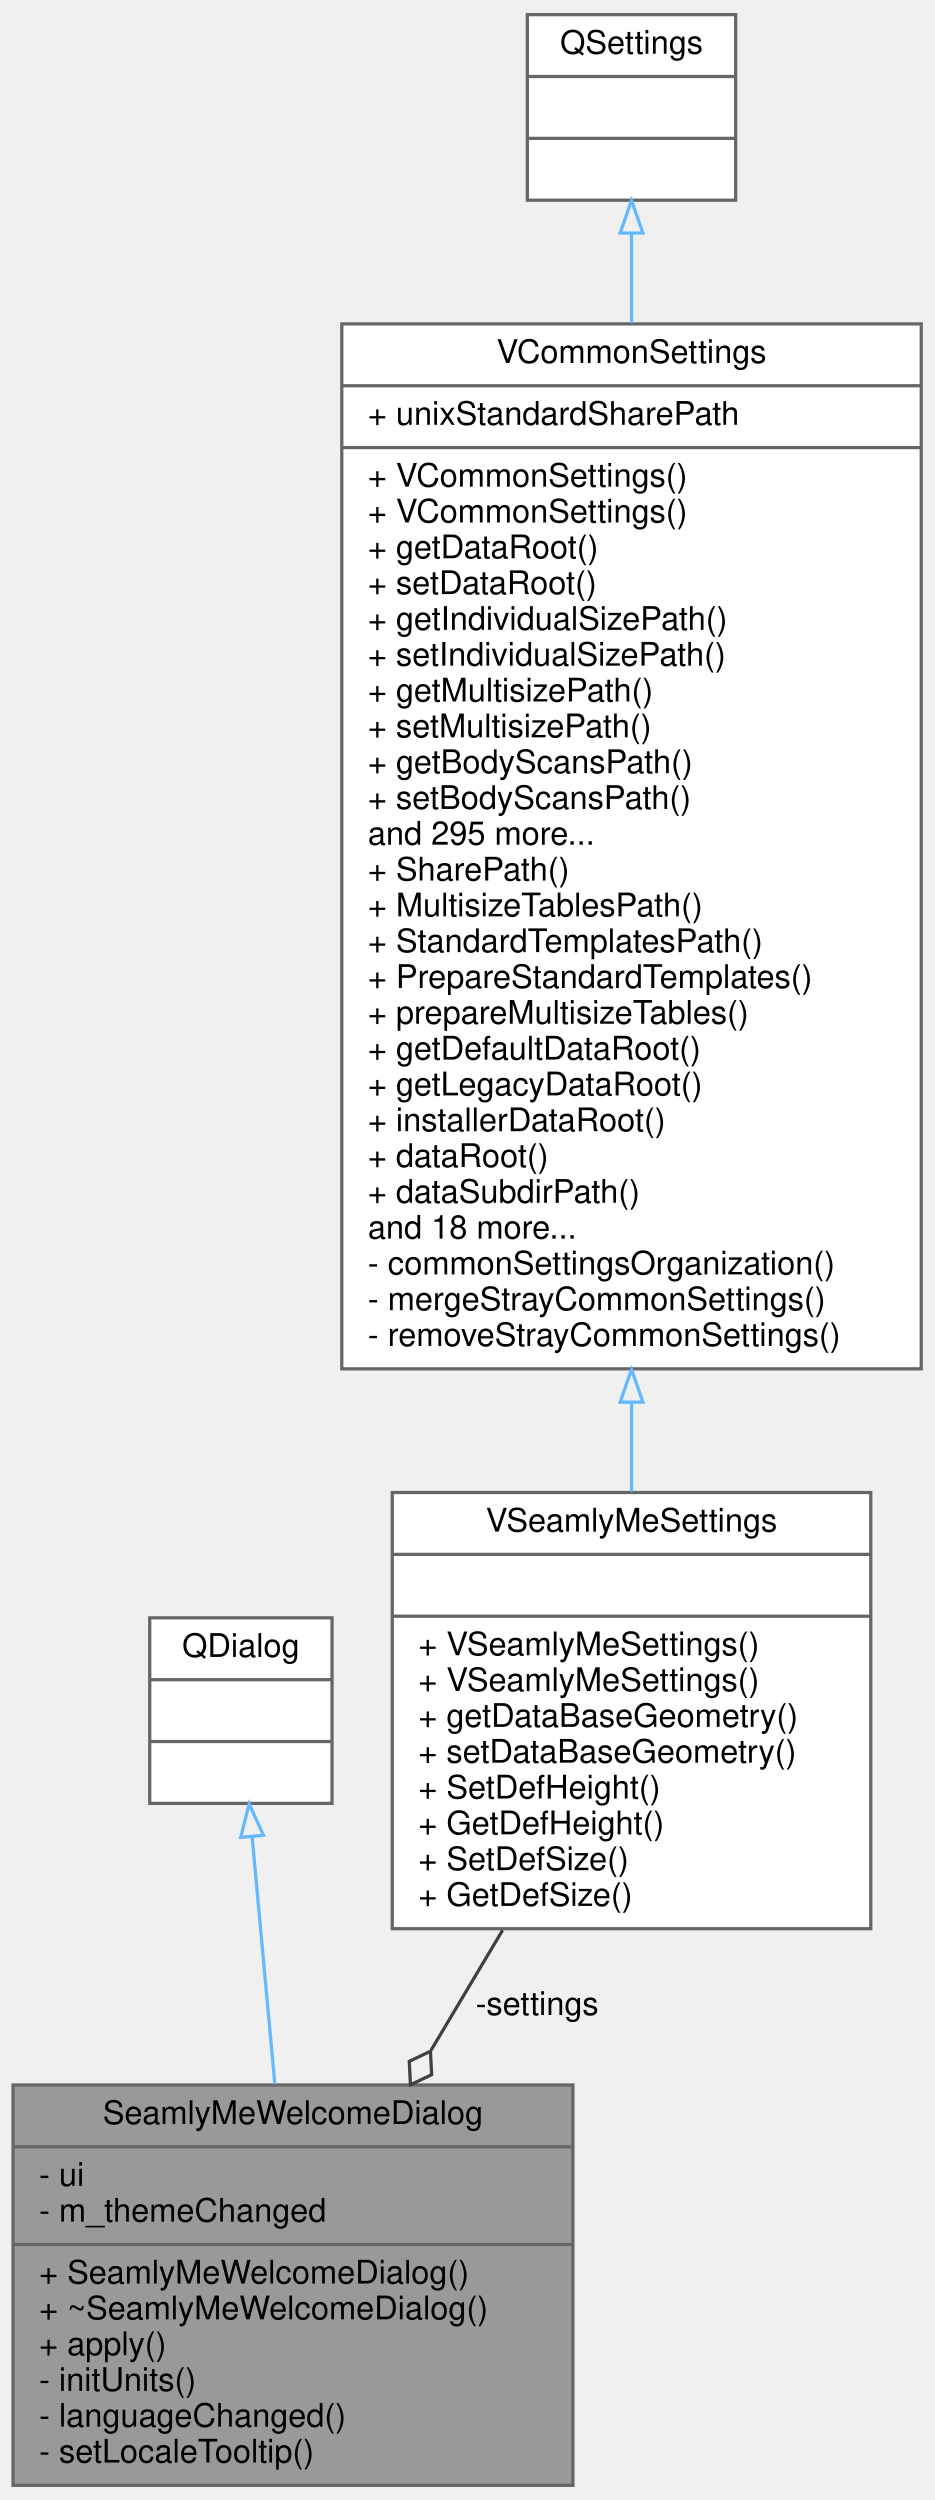
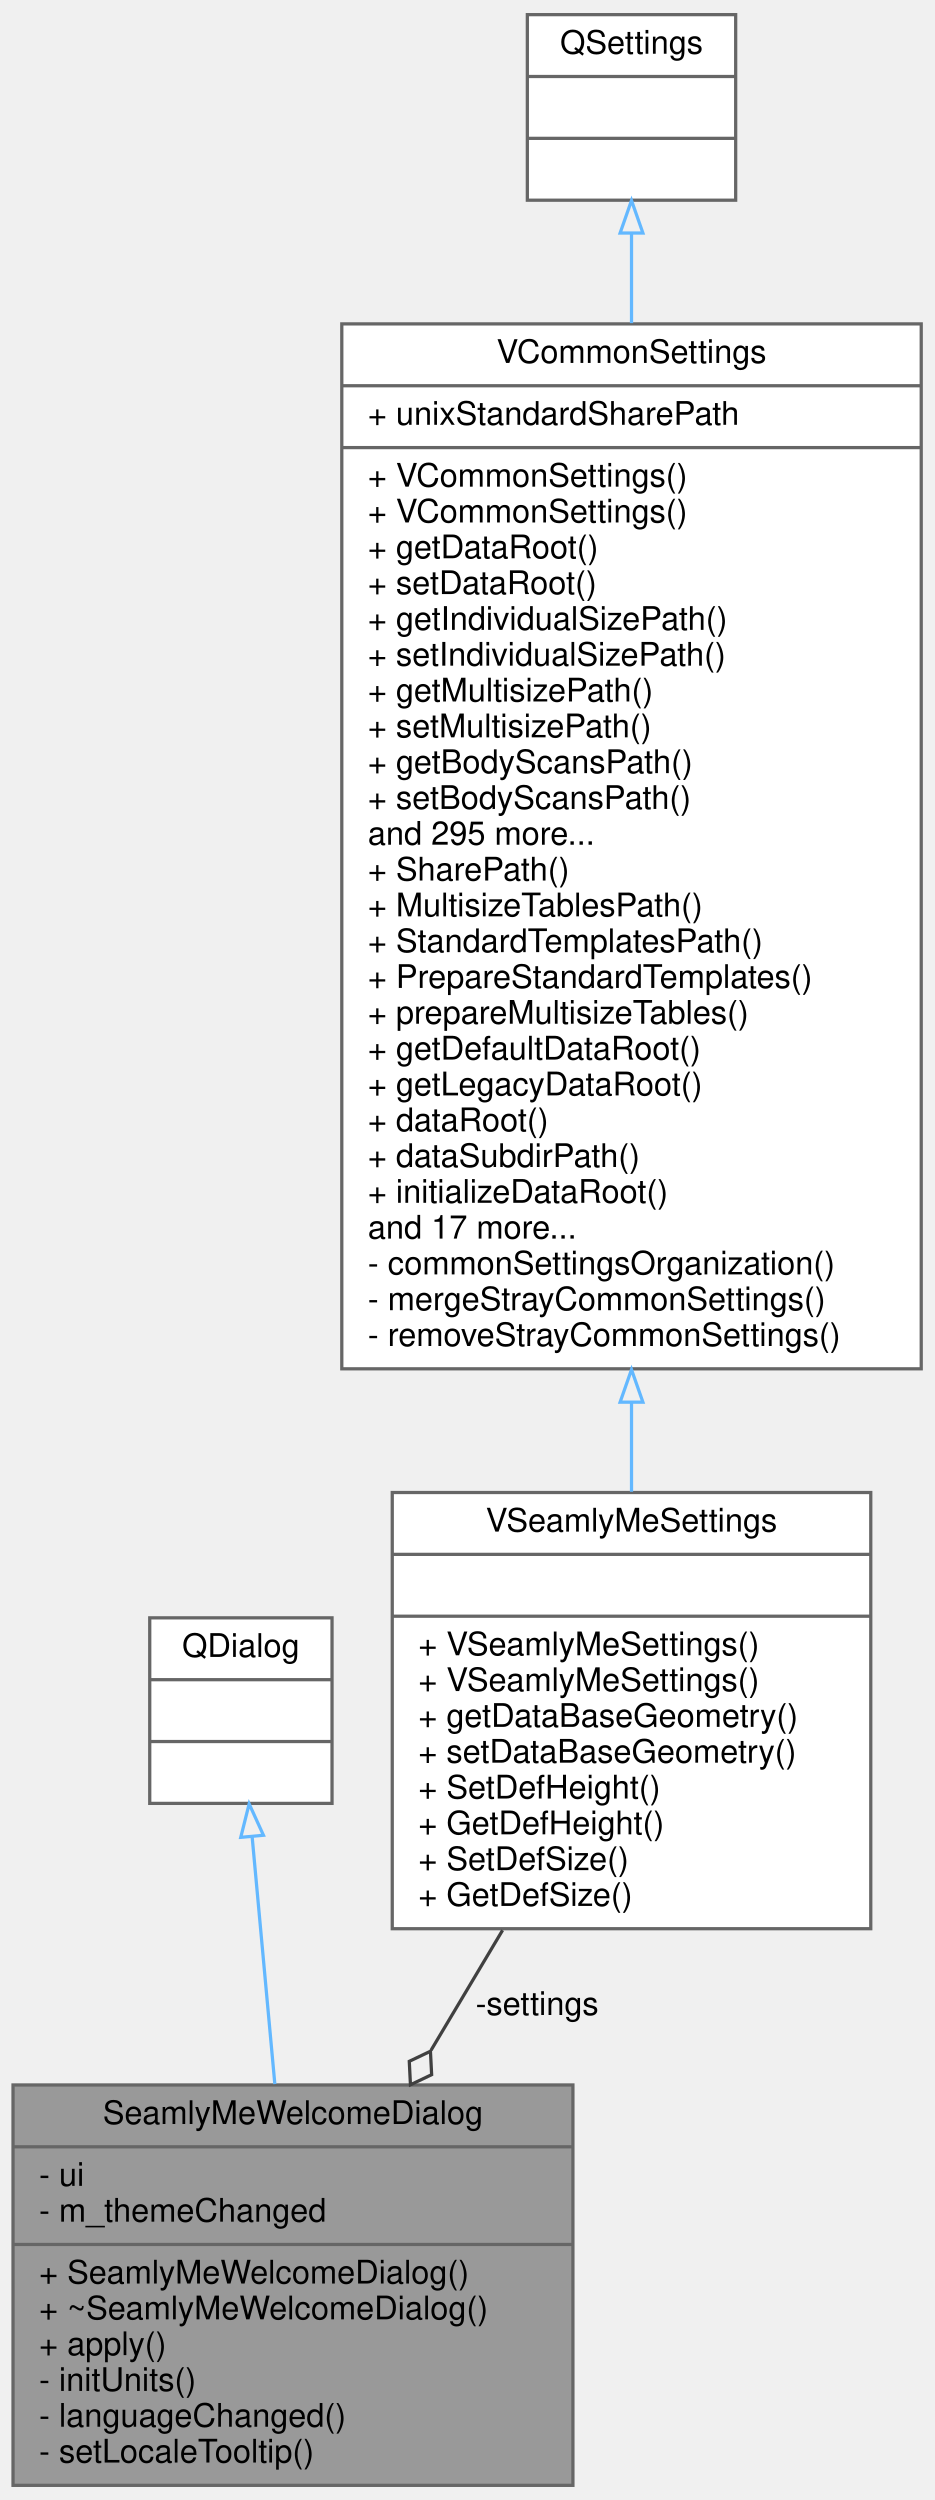
<svg xmlns="http://www.w3.org/2000/svg" xmlns:xlink="http://www.w3.org/1999/xlink" width="287pt" height="768pt" viewBox="0.00 0.00 287.00 768.00">
  <g id="graph0" class="graph" transform="scale(1 1) rotate(0) translate(4 764)">
    <g id="node1" class="node">
      <g id="a_node1">
        <a xlink:title=" ">
          <polygon fill="#999999" stroke="#666666" points="0,-0.5 0,-123.5 172,-123.5 172,-0.5 0,-0.5" />
          <text text-anchor="middle" x="86" y="-111.5" font-family="Helvetica,sans-Serif" font-size="10.00">SeamlyMeWelcomeDialog</text>
          <polyline fill="none" stroke="#666666" points="0,-104.5 172,-104.5 " />
          <text text-anchor="start" x="8" y="-92.5" font-family="Helvetica,sans-Serif" font-size="10.00">- ui</text>
          <text text-anchor="start" x="8" y="-81.5" font-family="Helvetica,sans-Serif" font-size="10.00">- m_themeChanged</text>
          <polyline fill="none" stroke="#666666" points="0,-74.5 172,-74.5 " />
          <text text-anchor="start" x="8" y="-62.5" font-family="Helvetica,sans-Serif" font-size="10.00">+ SeamlyMeWelcomeDialog()</text>
          <text text-anchor="start" x="8" y="-51.5" font-family="Helvetica,sans-Serif" font-size="10.00">+ ~SeamlyMeWelcomeDialog()</text>
          <text text-anchor="start" x="8" y="-40.5" font-family="Helvetica,sans-Serif" font-size="10.00">+ apply()</text>
          <text text-anchor="start" x="8" y="-29.5" font-family="Helvetica,sans-Serif" font-size="10.00">- initUnits()</text>
          <text text-anchor="start" x="8" y="-18.5" font-family="Helvetica,sans-Serif" font-size="10.00">- languageChanged()</text>
          <text text-anchor="start" x="8" y="-7.5" font-family="Helvetica,sans-Serif" font-size="10.00">- setLocaleTooltip()</text>
        </a>
      </g>
    </g>
    <g id="node2" class="node">
      <g id="a_node2">
        <a xlink:title=" ">
          <polygon fill="white" stroke="#666666" points="42,-210 42,-267 98,-267 98,-210 42,-210" />
          <text text-anchor="middle" x="70" y="-255" font-family="Helvetica,sans-Serif" font-size="10.00">QDialog</text>
          <polyline fill="none" stroke="#666666" points="42,-248 98,-248 " />
          <text text-anchor="middle" x="70" y="-236" font-family="Helvetica,sans-Serif" font-size="10.00"> </text>
          <polyline fill="none" stroke="#666666" points="42,-229 98,-229 " />
          <text text-anchor="middle" x="70" y="-217" font-family="Helvetica,sans-Serif" font-size="10.00"> </text>
        </a>
      </g>
    </g>
    <g id="edge1" class="edge">
      <path fill="none" stroke="#63b8ff" d="M73.45,-199.83C75.49,-177.65 78.11,-149.07 80.43,-123.77" />
      <polygon fill="none" stroke="#63b8ff" points="69.96,-199.57 72.54,-209.85 76.93,-200.21 69.96,-199.57" />
    </g>
    <g id="node3" class="node">
      <g id="a_node3">
        <a xlink:href="../../dd/d44/classVSeamlyMeSettings.html" target="_top" xlink:title=" ">
          <polygon fill="white" stroke="#666666" points="116.5,-171.5 116.5,-305.5 263.5,-305.5 263.5,-171.5 116.5,-171.5" />
          <text text-anchor="middle" x="190" y="-293.5" font-family="Helvetica,sans-Serif" font-size="10.00">VSeamlyMeSettings</text>
          <polyline fill="none" stroke="#666666" points="116.5,-286.5 263.5,-286.5 " />
          <text text-anchor="middle" x="190" y="-274.5" font-family="Helvetica,sans-Serif" font-size="10.00"> </text>
          <polyline fill="none" stroke="#666666" points="116.5,-267.5 263.5,-267.5 " />
          <text text-anchor="start" x="124.5" y="-255.5" font-family="Helvetica,sans-Serif" font-size="10.00">+ VSeamlyMeSettings()</text>
          <text text-anchor="start" x="124.5" y="-244.5" font-family="Helvetica,sans-Serif" font-size="10.00">+ VSeamlyMeSettings()</text>
          <text text-anchor="start" x="124.5" y="-233.5" font-family="Helvetica,sans-Serif" font-size="10.00">+ getDataBaseGeometry()</text>
          <text text-anchor="start" x="124.5" y="-222.5" font-family="Helvetica,sans-Serif" font-size="10.00">+ setDataBaseGeometry()</text>
          <text text-anchor="start" x="124.5" y="-211.5" font-family="Helvetica,sans-Serif" font-size="10.00">+ SetDefHeight()</text>
          <text text-anchor="start" x="124.5" y="-200.5" font-family="Helvetica,sans-Serif" font-size="10.00">+ GetDefHeight()</text>
          <text text-anchor="start" x="124.5" y="-189.5" font-family="Helvetica,sans-Serif" font-size="10.00">+ SetDefSize()</text>
          <text text-anchor="start" x="124.5" y="-178.5" font-family="Helvetica,sans-Serif" font-size="10.00">+ GetDefSize()</text>
        </a>
      </g>
    </g>
    <g id="edge2" class="edge">
      <path fill="none" stroke="#404040" d="M150.39,-171.03C143.19,-158.96 135.66,-146.33 128.4,-134.14" />
      <polygon fill="none" stroke="#404040" points="128.23,-133.86 121.73,-130.76 122.09,-123.56 128.6,-126.66 128.23,-133.86" />
      <text text-anchor="middle" x="161" y="-145" font-family="Helvetica,sans-Serif" font-size="10.00"> -settings</text>
    </g>
    <g id="node4" class="node">
      <g id="a_node4">
        <a xlink:href="../../de/d0f/classVCommonSettings.html" target="_top" xlink:title=" ">
          <polygon fill="white" stroke="#666666" points="101,-343.5 101,-664.5 279,-664.5 279,-343.5 101,-343.5" />
          <text text-anchor="middle" x="190" y="-652.5" font-family="Helvetica,sans-Serif" font-size="10.00">VCommonSettings</text>
          <polyline fill="none" stroke="#666666" points="101,-645.5 279,-645.5 " />
          <text text-anchor="start" x="109" y="-633.5" font-family="Helvetica,sans-Serif" font-size="10.00">+ unixStandardSharePath</text>
          <polyline fill="none" stroke="#666666" points="101,-626.5 279,-626.5 " />
          <text text-anchor="start" x="109" y="-614.5" font-family="Helvetica,sans-Serif" font-size="10.00">+ VCommonSettings()</text>
          <text text-anchor="start" x="109" y="-603.5" font-family="Helvetica,sans-Serif" font-size="10.00">+ VCommonSettings()</text>
          <text text-anchor="start" x="109" y="-592.5" font-family="Helvetica,sans-Serif" font-size="10.00">+ getDataRoot()</text>
          <text text-anchor="start" x="109" y="-581.5" font-family="Helvetica,sans-Serif" font-size="10.00">+ setDataRoot()</text>
          <text text-anchor="start" x="109" y="-570.5" font-family="Helvetica,sans-Serif" font-size="10.00">+ getIndividualSizePath()</text>
          <text text-anchor="start" x="109" y="-559.5" font-family="Helvetica,sans-Serif" font-size="10.00">+ setIndividualSizePath()</text>
          <text text-anchor="start" x="109" y="-548.5" font-family="Helvetica,sans-Serif" font-size="10.00">+ getMultisizePath()</text>
          <text text-anchor="start" x="109" y="-537.5" font-family="Helvetica,sans-Serif" font-size="10.00">+ setMultisizePath()</text>
          <text text-anchor="start" x="109" y="-526.5" font-family="Helvetica,sans-Serif" font-size="10.00">+ getBodyScansPath()</text>
          <text text-anchor="start" x="109" y="-515.5" font-family="Helvetica,sans-Serif" font-size="10.00">+ setBodyScansPath()</text>
          <text text-anchor="start" x="109" y="-504.5" font-family="Helvetica,sans-Serif" font-size="10.00">and 295 more...</text>
          <text text-anchor="start" x="109" y="-493.5" font-family="Helvetica,sans-Serif" font-size="10.00">+ SharePath()</text>
          <text text-anchor="start" x="109" y="-482.5" font-family="Helvetica,sans-Serif" font-size="10.00">+ MultisizeTablesPath()</text>
          <text text-anchor="start" x="109" y="-471.5" font-family="Helvetica,sans-Serif" font-size="10.00">+ StandardTemplatesPath()</text>
          <text text-anchor="start" x="109" y="-460.5" font-family="Helvetica,sans-Serif" font-size="10.00">+ PrepareStandardTemplates()</text>
          <text text-anchor="start" x="109" y="-449.5" font-family="Helvetica,sans-Serif" font-size="10.00">+ prepareMultisizeTables()</text>
          <text text-anchor="start" x="109" y="-438.5" font-family="Helvetica,sans-Serif" font-size="10.00">+ getDefaultDataRoot()</text>
          <text text-anchor="start" x="109" y="-427.5" font-family="Helvetica,sans-Serif" font-size="10.00">+ getLegacyDataRoot()</text>
-           <text text-anchor="start" x="109" y="-416.5" font-family="Helvetica,sans-Serif" font-size="10.00">+ installerDataRoot()</text>
-           <text text-anchor="start" x="109" y="-405.5" font-family="Helvetica,sans-Serif" font-size="10.00">+ dataRoot()</text>
-           <text text-anchor="start" x="109" y="-394.5" font-family="Helvetica,sans-Serif" font-size="10.00">+ dataSubdirPath()</text>
-           <text text-anchor="start" x="109" y="-383.5" font-family="Helvetica,sans-Serif" font-size="10.00">and 18 more...</text>
+           <text text-anchor="start" x="109" y="-416.5" font-family="Helvetica,sans-Serif" font-size="10.00">+ dataRoot()</text>
+           <text text-anchor="start" x="109" y="-405.5" font-family="Helvetica,sans-Serif" font-size="10.00">+ dataSubdirPath()</text>
+           <text text-anchor="start" x="109" y="-394.5" font-family="Helvetica,sans-Serif" font-size="10.00">+ initializeDataRoot()</text>
+           <text text-anchor="start" x="109" y="-383.5" font-family="Helvetica,sans-Serif" font-size="10.00">and 17 more...</text>
          <text text-anchor="start" x="109" y="-372.5" font-family="Helvetica,sans-Serif" font-size="10.00">- commonSettingsOrganization()</text>
          <text text-anchor="start" x="109" y="-361.5" font-family="Helvetica,sans-Serif" font-size="10.00">- mergeStrayCommonSettings()</text>
          <text text-anchor="start" x="109" y="-350.5" font-family="Helvetica,sans-Serif" font-size="10.00">- removeStrayCommonSettings()</text>
        </a>
      </g>
    </g>
    <g id="edge3" class="edge">
      <path fill="none" stroke="#63b8ff" d="M190,-333.24C190,-323.7 190,-314.46 190,-305.74" />
      <polygon fill="none" stroke="#63b8ff" points="186.5,-333.26 190,-343.26 193.5,-333.26 186.5,-333.26" />
    </g>
    <g id="node5" class="node">
      <g id="a_node5">
        <a xlink:title=" ">
          <polygon fill="white" stroke="#666666" points="158,-702.5 158,-759.5 222,-759.5 222,-702.5 158,-702.5" />
          <text text-anchor="middle" x="190" y="-747.5" font-family="Helvetica,sans-Serif" font-size="10.00">QSettings</text>
          <polyline fill="none" stroke="#666666" points="158,-740.5 222,-740.5 " />
          <text text-anchor="middle" x="190" y="-728.5" font-family="Helvetica,sans-Serif" font-size="10.00"> </text>
          <polyline fill="none" stroke="#666666" points="158,-721.5 222,-721.5 " />
          <text text-anchor="middle" x="190" y="-709.5" font-family="Helvetica,sans-Serif" font-size="10.00"> </text>
        </a>
      </g>
    </g>
    <g id="edge4" class="edge">
      <path fill="none" stroke="#63b8ff" d="M190,-692.4C190,-684.05 190,-674.69 190,-664.73" />
      <polygon fill="none" stroke="#63b8ff" points="186.5,-692.41 190,-702.41 193.5,-692.41 186.5,-692.41" />
    </g>
  </g>
</svg>
